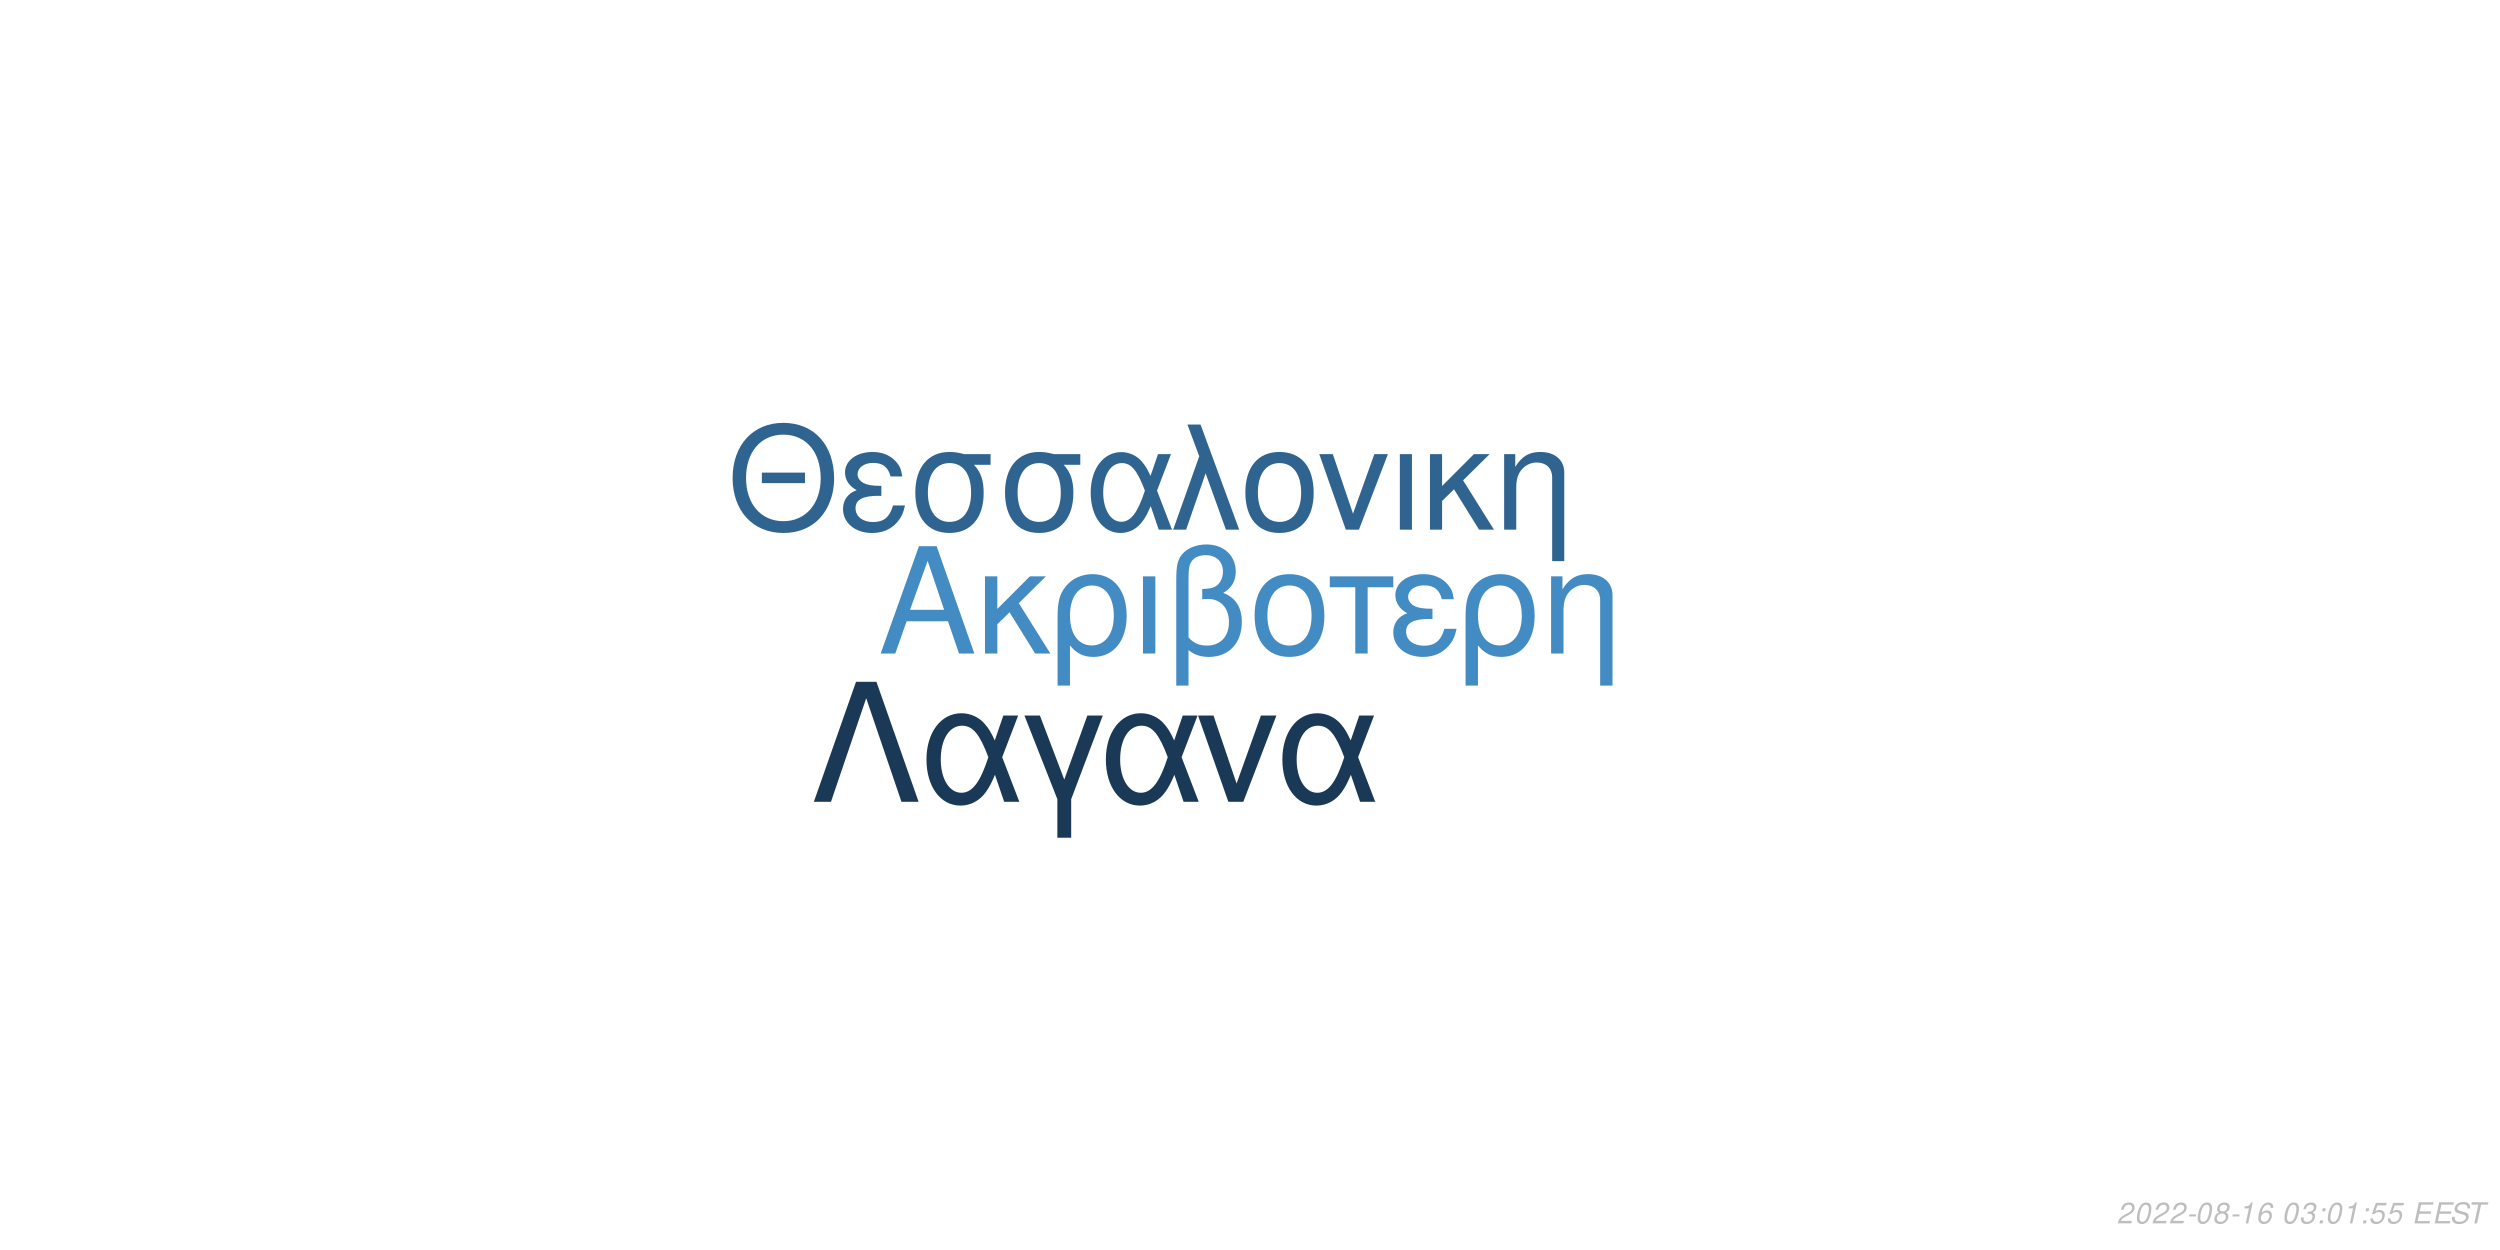
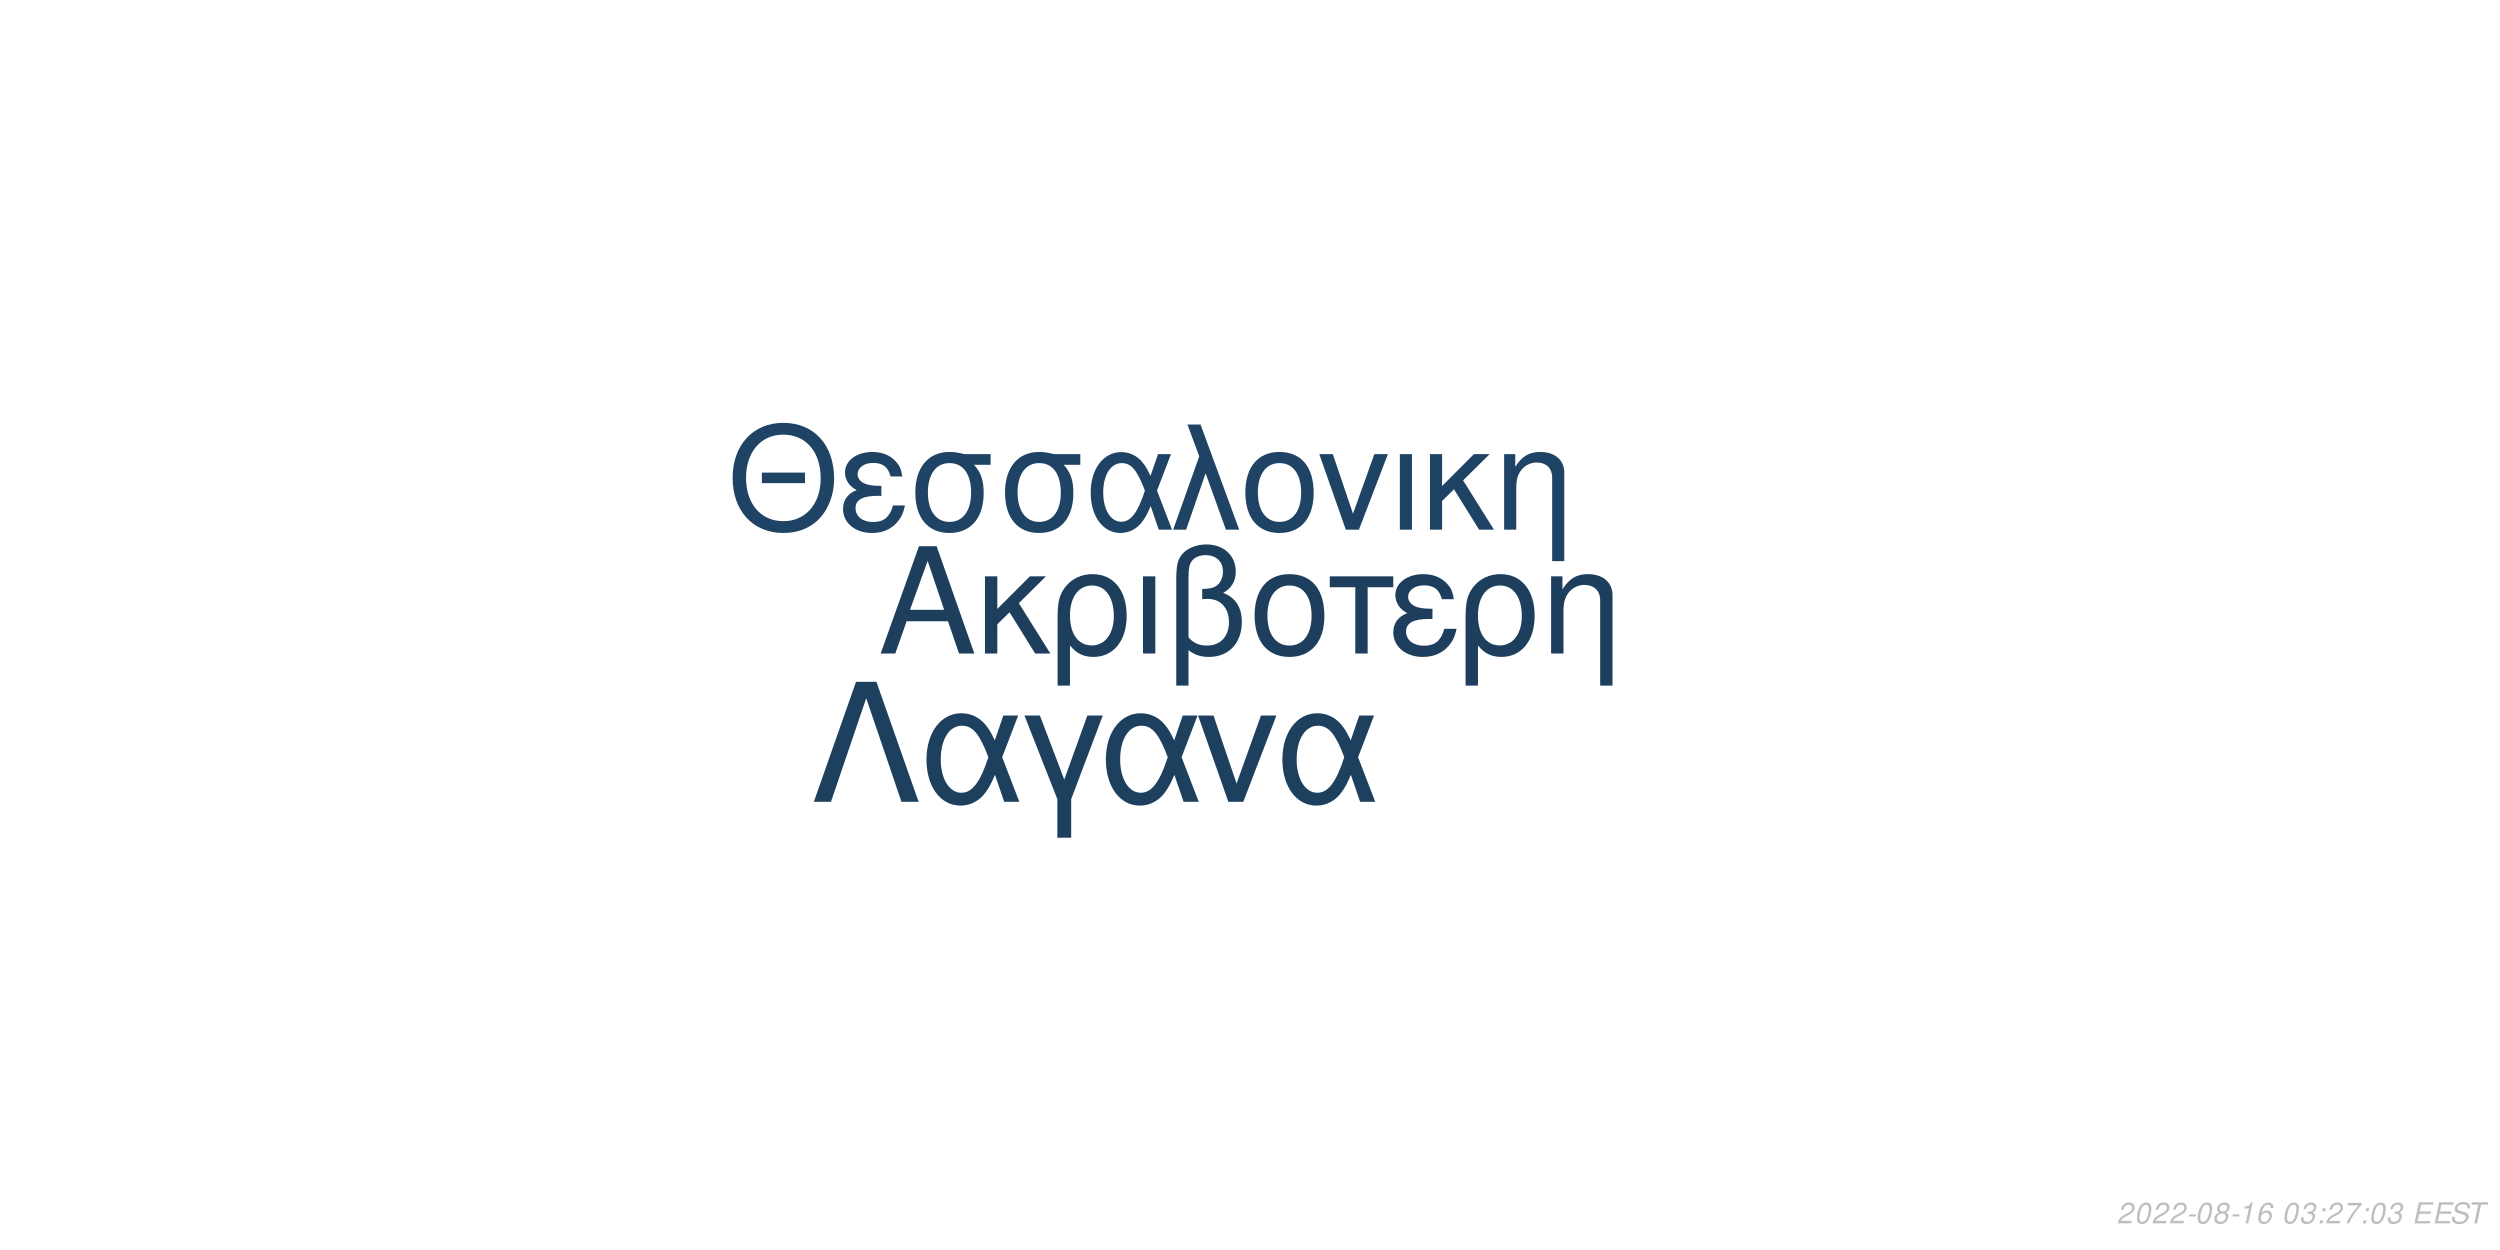
<svg xmlns="http://www.w3.org/2000/svg" xmlns:xlink="http://www.w3.org/1999/xlink" width="864pt" height="432pt" viewBox="0 0 864 432" version="1.1">
  <defs>
    <g>
      <symbol overflow="visible" id="glyph0-0">
        <path style="stroke:none;" d="" />
      </symbol>
      <symbol overflow="visible" id="glyph0-1">
        <path style="stroke:none;" d="M 24.125 -11.141 L 27.938 0 L 33.234 0 L 20.203 -37.094 L 14.094 -37.094 L 0.859 0 L 5.906 0 L 9.828 -11.141 Z M 22.797 -15.109 L 11 -15.109 L 17.094 -32.016 Z M 22.797 -15.109 " />
      </symbol>
      <symbol overflow="visible" id="glyph0-2">
        <path style="stroke:none;" d="M 7.172 -15.422 L 7.172 -26.672 L 2.906 -26.672 L 2.906 0 L 7.172 0 L 7.172 -10.125 L 11.406 -14.25 L 20.25 0 L 25.5 0 L 14.609 -17.406 L 23.969 -26.672 L 18.422 -26.672 Z M 7.172 -15.422 " />
      </symbol>
      <symbol overflow="visible" id="glyph0-3">
        <path style="stroke:none;" d="M 3 11.094 L 7.281 11.094 L 7.281 -2.797 C 9.516 -0.047 11.953 1.172 15.375 1.172 C 22.344 1.172 26.875 -4.422 26.875 -13.031 C 26.875 -21.891 22.297 -27.438 15.062 -27.438 C 11.297 -27.438 7.984 -25.906 5.797 -23.156 C 3.672 -20.516 3 -17.969 3 -12.359 Z M 14.906 -23.516 C 19.547 -23.516 22.438 -19.438 22.438 -12.922 C 22.438 -6.812 19.391 -2.797 14.812 -2.797 C 10.172 -2.797 7.281 -6.766 7.281 -13.125 C 7.281 -19.484 10.234 -23.516 14.906 -23.516 Z M 14.906 -23.516 " />
      </symbol>
      <symbol overflow="visible" id="glyph0-4">
        <path style="stroke:none;" d="M 3.516 0 L 7.781 0 L 7.781 -26.672 L 3.516 -26.672 Z M 3.516 0 " />
      </symbol>
      <symbol overflow="visible" id="glyph0-5">
        <path style="stroke:none;" d="M 4.016 11.094 L 8.25 11.094 L 8.25 -1.172 C 10.172 0.406 12.422 1.172 15.312 1.172 C 22.188 1.172 26.672 -3.609 26.672 -10.891 C 26.672 -15.984 24.578 -19.234 20.25 -20.969 C 23.109 -22.547 24.578 -25.031 24.578 -28.344 C 24.578 -33.844 20.406 -37.703 14.453 -37.703 C 10.938 -37.703 7.734 -36.391 6 -34.25 C 4.484 -32.422 4.016 -30.328 4.016 -25.391 Z M 8.25 -25.656 C 8.25 -29.359 8.5 -30.844 9.469 -32.062 C 10.375 -33.281 12.156 -34 14.094 -34 C 17.812 -34 20.156 -31.812 20.156 -28.297 C 20.156 -25.953 18.984 -23.812 17.297 -23.047 C 16.281 -22.547 15.469 -22.438 12.984 -22.297 L 12.984 -18.781 C 13.734 -18.828 14.344 -18.875 14.969 -18.875 C 19.344 -18.875 22.234 -15.719 22.234 -10.891 C 22.234 -5.906 19.281 -2.75 14.656 -2.75 C 11.953 -2.75 9.922 -3.609 8.25 -5.594 Z M 8.25 -25.656 " />
      </symbol>
      <symbol overflow="visible" id="glyph0-6">
        <path style="stroke:none;" d="M 14.094 -27.438 C 6.562 -27.438 2.094 -22.094 2.094 -13.125 C 2.094 -4.125 6.562 1.172 14.141 1.172 C 21.672 1.172 26.203 -4.172 26.203 -12.922 C 26.203 -22.188 21.828 -27.438 14.094 -27.438 Z M 14.141 -23.516 C 18.938 -23.516 21.781 -19.594 21.781 -12.984 C 21.781 -6.672 18.828 -2.75 14.141 -2.75 C 9.422 -2.75 6.516 -6.672 6.516 -13.125 C 6.516 -19.594 9.422 -23.516 14.141 -23.516 Z M 14.141 -23.516 " />
      </symbol>
      <symbol overflow="visible" id="glyph0-7">
        <path style="stroke:none;" d="M 7.891 0 L 12.156 0 L 12.156 -22.906 L 21.016 -22.906 L 21.016 -26.672 L -0.922 -26.672 L -0.922 -22.906 L 7.891 -22.906 Z M 7.891 0 " />
      </symbol>
      <symbol overflow="visible" id="glyph0-8">
        <path style="stroke:none;" d="M 14.562 -15.469 C 11.344 -15.469 9.562 -15.781 8.297 -16.438 C 6.922 -17.203 6.156 -18.328 6.156 -19.547 C 6.156 -21.891 8.453 -23.562 11.656 -23.562 C 15.062 -23.562 16.953 -22.094 17.812 -18.781 L 21.938 -18.781 C 21.578 -21.266 21.062 -22.5 19.797 -23.922 C 17.812 -26.203 14.906 -27.438 11.453 -27.438 C 5.797 -27.438 1.734 -24.375 1.734 -20.203 C 1.734 -17.609 3.156 -15.375 5.859 -13.938 C 2.797 -12.875 1.016 -10.484 1.016 -7.328 C 1.016 -2.391 5.297 1.172 11.25 1.172 C 14.969 1.172 17.906 -0.109 20.156 -2.641 C 21.578 -4.328 22.297 -5.797 22.906 -8.547 L 18.672 -8.547 C 17.5 -4.422 15.422 -2.703 11.609 -2.703 C 7.938 -2.703 5.438 -4.688 5.438 -7.578 C 5.438 -10.578 7.938 -11.953 13.484 -11.953 C 13.641 -11.953 14.094 -11.953 14.562 -11.906 Z M 14.562 -15.469 " />
      </symbol>
      <symbol overflow="visible" id="glyph0-9">
        <path style="stroke:none;" d="M 3.562 -26.672 L 3.562 0 L 7.844 0 L 7.844 -14.703 C 7.844 -17.906 8.5 -19.891 10.031 -21.531 C 11.406 -22.953 13.188 -23.719 15.062 -23.719 C 18.375 -23.719 20.516 -21.672 20.516 -18.469 L 20.516 11.094 L 24.781 11.094 L 24.781 -20.156 C 24.781 -24.578 21.469 -27.438 16.328 -27.438 C 12.359 -27.438 9.828 -25.906 7.484 -22.188 L 7.484 -26.672 Z M 3.562 -26.672 " />
      </symbol>
      <symbol overflow="visible" id="glyph1-0">
        <path style="stroke:none;" d="" />
      </symbol>
      <symbol overflow="visible" id="glyph1-1">
        <path style="stroke:none;" d="M 26.859 -19.734 L 11.953 -19.734 L 11.953 -16.094 L 26.859 -16.094 Z M 19.328 -36.922 C 8.922 -36.922 1.844 -29.25 1.844 -17.891 C 1.844 -6.484 8.875 1.141 19.391 1.141 C 23.812 1.141 27.703 -0.203 30.641 -2.688 C 34.578 -6.031 36.922 -11.656 36.922 -17.594 C 36.922 -29.297 30 -36.922 19.328 -36.922 Z M 19.328 -32.844 C 27.203 -32.844 32.281 -26.906 32.281 -17.688 C 32.281 -8.922 27.062 -2.938 19.391 -2.938 C 11.609 -2.938 6.484 -8.922 6.484 -17.891 C 6.484 -26.859 11.609 -32.844 19.328 -32.844 Z M 19.328 -32.844 " />
      </symbol>
      <symbol overflow="visible" id="glyph1-2">
        <path style="stroke:none;" d="M 14.25 -15.141 C 11.109 -15.141 9.375 -15.453 8.125 -16.094 C 6.781 -16.844 6.031 -17.938 6.031 -19.141 C 6.031 -21.422 8.266 -23.078 11.406 -23.078 C 14.75 -23.078 16.594 -21.625 17.438 -18.391 L 21.469 -18.391 C 21.125 -20.828 20.625 -22.031 19.391 -23.422 C 17.438 -25.656 14.594 -26.859 11.219 -26.859 C 5.688 -26.859 1.688 -23.875 1.688 -19.781 C 1.688 -17.234 3.094 -15.047 5.734 -13.656 C 2.734 -12.609 1 -10.266 1 -7.172 C 1 -2.344 5.188 1.141 11.016 1.141 C 14.656 1.141 17.547 -0.094 19.734 -2.594 C 21.125 -4.234 21.828 -5.688 22.422 -8.375 L 18.281 -8.375 C 17.141 -4.328 15.094 -2.641 11.359 -2.641 C 7.766 -2.641 5.328 -4.578 5.328 -7.422 C 5.328 -10.359 7.766 -11.703 13.203 -11.703 C 13.359 -11.703 13.797 -11.703 14.25 -11.656 Z M 14.25 -15.141 " />
      </symbol>
      <symbol overflow="visible" id="glyph1-3">
        <path style="stroke:none;" d="M 29 -26.109 L 19.938 -26.109 C 17.594 -26.703 16.438 -26.859 14.703 -26.859 C 7.469 -26.859 2.984 -21.469 2.984 -12.859 C 2.984 -4.031 7.375 1.141 14.797 1.141 C 22.172 1.141 26.609 -4.078 26.609 -12.656 C 26.609 -17.047 25.656 -19.828 23.266 -22.422 L 29 -22.422 Z M 14.797 -23.016 C 19.531 -23.016 22.266 -19.234 22.266 -12.75 C 22.266 -6.531 19.438 -2.688 14.797 -2.688 C 10.172 -2.688 7.328 -6.531 7.328 -12.859 C 7.328 -19.188 10.172 -23.016 14.797 -23.016 Z M 14.797 -23.016 " />
      </symbol>
      <symbol overflow="visible" id="glyph1-4">
        <path style="stroke:none;" d="M 29.344 -26.109 L 24.859 -26.109 L 22.266 -18.578 C 21.125 -21.031 20.484 -22.125 19.328 -23.469 C 17.547 -25.609 14.906 -26.812 12.156 -26.812 C 5.984 -26.812 1.594 -20.984 1.594 -12.812 C 1.594 -4.578 5.828 1.141 11.906 1.141 C 14.953 1.141 17.734 -0.344 19.625 -3.047 C 20.672 -4.531 21.281 -5.688 22.328 -8.172 L 25.109 0 L 29.703 0 L 24.516 -13.5 Z M 20.328 -13.5 C 17.891 -5.922 15.453 -2.734 12.156 -2.734 C 8.516 -2.734 5.922 -6.922 5.922 -12.812 C 5.922 -18.938 8.516 -23.016 12.359 -23.016 C 15.594 -23.016 17.688 -20.531 20.328 -13.5 Z M 20.328 -13.5 " />
      </symbol>
      <symbol overflow="visible" id="glyph1-5">
        <path style="stroke:none;" d="M 1.094 0 L 5.578 0 L 12.312 -19.484 L 19.328 0 L 23.922 0 L 10.562 -36.328 L 6.031 -36.328 L 10.109 -25.359 Z M 1.094 0 " />
      </symbol>
      <symbol overflow="visible" id="glyph1-6">
        <path style="stroke:none;" d="M 13.797 -26.859 C 6.422 -26.859 2.047 -21.625 2.047 -12.859 C 2.047 -4.031 6.422 1.141 13.859 1.141 C 21.234 1.141 25.656 -4.078 25.656 -12.656 C 25.656 -21.719 21.375 -26.859 13.797 -26.859 Z M 13.859 -23.016 C 18.531 -23.016 21.328 -19.188 21.328 -12.703 C 21.328 -6.531 18.438 -2.688 13.859 -2.688 C 9.219 -2.688 6.375 -6.531 6.375 -12.859 C 6.375 -19.188 9.219 -23.016 13.859 -23.016 Z M 13.859 -23.016 " />
      </symbol>
      <symbol overflow="visible" id="glyph1-7">
        <path style="stroke:none;" d="M 14.297 0 L 24.312 -26.109 L 19.625 -26.109 L 12.25 -5.531 L 5.281 -26.109 L 0.594 -26.109 L 9.766 0 Z M 14.297 0 " />
      </symbol>
      <symbol overflow="visible" id="glyph1-8">
        <path style="stroke:none;" d="M 3.438 0 L 7.625 0 L 7.625 -26.109 L 3.438 -26.109 Z M 3.438 0 " />
      </symbol>
      <symbol overflow="visible" id="glyph1-9">
        <path style="stroke:none;" d="M 7.031 -15.094 L 7.031 -26.109 L 2.844 -26.109 L 2.844 0 L 7.031 0 L 7.031 -9.922 L 11.156 -13.953 L 19.828 0 L 24.969 0 L 14.297 -17.047 L 23.469 -26.109 L 18.031 -26.109 Z M 7.031 -15.094 " />
      </symbol>
      <symbol overflow="visible" id="glyph1-10">
        <path style="stroke:none;" d="M 3.484 -26.109 L 3.484 0 L 7.672 0 L 7.672 -14.406 C 7.672 -17.547 8.328 -19.484 9.812 -21.078 C 11.156 -22.469 12.906 -23.219 14.75 -23.219 C 17.984 -23.219 20.078 -21.234 20.078 -18.094 L 20.078 10.859 L 24.266 10.859 L 24.266 -19.734 C 24.266 -24.062 21.031 -26.859 16 -26.859 C 12.109 -26.859 9.609 -25.359 7.328 -21.719 L 7.328 -26.109 Z M 3.484 -26.109 " />
      </symbol>
      <symbol overflow="visible" id="glyph2-0">
        <path style="stroke:none;" d="" />
      </symbol>
      <symbol overflow="visible" id="glyph2-1">
        <path style="stroke:none;" d="M 22.531 -41.484 L 15.484 -41.484 L 0.906 0 L 6.828 0 L 19 -35.797 L 31.188 0 L 37.109 0 Z M 22.531 -41.484 " />
      </symbol>
      <symbol overflow="visible" id="glyph2-2">
        <path style="stroke:none;" d="M 33.516 -29.812 L 28.391 -29.812 L 25.438 -21.219 C 24.125 -24.016 23.391 -25.266 22.078 -26.797 C 20.031 -29.25 17.016 -30.609 13.891 -30.609 C 6.828 -30.609 1.828 -23.953 1.828 -14.625 C 1.828 -5.234 6.656 1.312 13.594 1.312 C 17.078 1.312 20.266 -0.391 22.422 -3.469 C 23.609 -5.172 24.297 -6.484 25.5 -9.328 L 28.688 0 L 33.922 0 L 28 -15.422 Z M 23.219 -15.422 C 20.422 -6.766 17.641 -3.125 13.891 -3.125 C 9.734 -3.125 6.766 -7.906 6.766 -14.625 C 6.766 -21.625 9.734 -26.297 14.109 -26.297 C 17.812 -26.297 20.203 -23.453 23.219 -15.422 Z M 23.219 -15.422 " />
      </symbol>
      <symbol overflow="visible" id="glyph2-3">
        <path style="stroke:none;" d="M 12.062 12.406 L 16.844 12.406 L 16.844 -0.906 L 27.766 -29.812 L 22.422 -29.812 L 14.453 -7.688 L 6.031 -29.812 L 0.688 -29.812 L 12.062 -0.906 Z M 12.062 12.406 " />
      </symbol>
      <symbol overflow="visible" id="glyph2-4">
        <path style="stroke:none;" d="M 16.328 0 L 27.766 -29.812 L 22.422 -29.812 L 14 -6.312 L 6.031 -29.812 L 0.688 -29.812 L 11.156 0 Z M 16.328 0 " />
      </symbol>
      <symbol overflow="visible" id="glyph3-0">
        <path style="stroke:none;" d="" />
      </symbol>
      <symbol overflow="visible" id="glyph3-1">
        <path style="stroke:none;" d="M 5.234 -0.875 L 1.469 -0.875 C 1.641 -1.375 2.203 -1.891 3.109 -2.344 L 4.234 -2.938 C 5.562 -3.625 6.219 -4.469 6.219 -5.484 C 6.219 -5.938 6.062 -6.359 5.797 -6.656 C 5.469 -7.047 4.984 -7.234 4.312 -7.234 C 2.766 -7.234 1.891 -6.453 1.484 -4.734 L 2.375 -4.734 C 2.484 -5.188 2.609 -5.484 2.797 -5.75 C 3.094 -6.203 3.609 -6.453 4.188 -6.453 C 4.891 -6.453 5.344 -6.031 5.344 -5.375 C 5.344 -4.703 4.859 -4.094 4.016 -3.656 L 2.984 -3.125 C 1.234 -2.188 0.797 -1.656 0.344 -0.016 L 5.047 -0.016 Z M 5.234 -0.875 " />
      </symbol>
      <symbol overflow="visible" id="glyph3-2">
        <path style="stroke:none;" d="M 4.203 -7.234 C 3.375 -7.234 2.688 -6.812 2.125 -5.984 C 1.484 -5.047 0.984 -3.188 0.984 -1.734 C 0.984 -1.109 1.172 -0.562 1.484 -0.266 C 1.797 0.047 2.281 0.234 2.766 0.234 C 3.625 0.234 4.281 -0.156 4.859 -1.016 C 5.516 -1.953 6 -3.797 6 -5.266 C 6 -6.5 5.328 -7.234 4.203 -7.234 Z M 4.094 -6.453 C 4.734 -6.453 5.125 -5.984 5.125 -5.156 C 5.125 -4.203 4.781 -2.625 4.406 -1.812 C 3.984 -0.938 3.516 -0.547 2.875 -0.547 C 2.25 -0.547 1.875 -1.031 1.875 -1.828 C 1.875 -2.797 2.203 -4.344 2.594 -5.203 C 2.984 -6.047 3.453 -6.453 4.094 -6.453 Z M 4.094 -6.453 " />
      </symbol>
      <symbol overflow="visible" id="glyph3-3">
        <path style="stroke:none;" d="M 3.516 -3.125 L 1.125 -3.125 L 0.969 -2.406 L 3.359 -2.406 Z M 3.516 -3.125 " />
      </symbol>
      <symbol overflow="visible" id="glyph3-4">
        <path style="stroke:none;" d="M 4.766 -3.797 C 5.078 -3.969 5.234 -4.078 5.438 -4.234 C 5.812 -4.594 6.062 -5.172 6.062 -5.734 C 6.062 -6.625 5.344 -7.234 4.266 -7.234 C 2.812 -7.234 1.703 -6.219 1.703 -4.875 C 1.703 -4.406 1.875 -4.125 2.359 -3.812 C 1.297 -3.312 0.75 -2.516 0.75 -1.469 C 0.75 -0.438 1.547 0.234 2.812 0.234 C 3.656 0.234 4.359 -0.094 4.938 -0.734 C 5.359 -1.234 5.609 -1.859 5.609 -2.438 C 5.609 -3.047 5.312 -3.516 4.766 -3.797 Z M 4.109 -6.453 C 4.797 -6.453 5.188 -6.125 5.188 -5.578 C 5.188 -5.266 5.062 -4.922 4.859 -4.672 C 4.562 -4.312 4.188 -4.156 3.656 -4.156 C 2.984 -4.156 2.594 -4.453 2.594 -4.984 C 2.594 -5.859 3.203 -6.453 4.109 -6.453 Z M 3.453 -3.406 C 4.234 -3.406 4.734 -2.984 4.734 -2.312 C 4.734 -1.312 3.922 -0.547 2.875 -0.547 C 2.125 -0.547 1.625 -0.969 1.625 -1.625 C 1.625 -2.609 2.438 -3.406 3.453 -3.406 Z M 3.453 -3.406 " />
      </symbol>
      <symbol overflow="visible" id="glyph3-5">
        <path style="stroke:none;" d="M 3.703 -5.188 L 2.594 0 L 3.469 0 L 5.016 -7.234 L 4.438 -7.234 C 3.906 -6.156 3.688 -6.016 2.234 -5.812 L 2.109 -5.188 Z M 3.703 -5.188 " />
      </symbol>
      <symbol overflow="visible" id="glyph3-6">
        <path style="stroke:none;" d="M 6.125 -5.344 L 6.141 -5.625 C 6.141 -6.609 5.453 -7.234 4.391 -7.234 C 3.438 -7.234 2.641 -6.719 2.016 -5.703 C 1.422 -4.781 0.938 -2.953 0.938 -1.688 C 0.938 -0.516 1.688 0.234 2.859 0.234 C 3.703 0.234 4.438 -0.156 5 -0.875 C 5.406 -1.422 5.672 -2.156 5.672 -2.766 C 5.672 -3.812 4.969 -4.5 3.906 -4.5 C 3.234 -4.5 2.672 -4.234 2.094 -3.625 C 2.406 -5.375 3.234 -6.453 4.25 -6.453 C 4.703 -6.453 5.062 -6.234 5.172 -5.844 C 5.203 -5.719 5.234 -5.578 5.25 -5.344 Z M 3.656 -3.734 C 4.344 -3.734 4.797 -3.281 4.797 -2.625 C 4.797 -1.469 3.984 -0.547 2.984 -0.547 C 2.297 -0.547 1.812 -1.047 1.812 -1.766 C 1.812 -2.859 2.625 -3.734 3.656 -3.734 Z M 3.656 -3.734 " />
      </symbol>
      <symbol overflow="visible" id="glyph3-7">
        <path style="stroke:none;" d="" />
      </symbol>
      <symbol overflow="visible" id="glyph3-8">
        <path style="stroke:none;" d="M 2.922 -3.312 C 3.125 -3.344 3.234 -3.344 3.375 -3.344 C 4.203 -3.344 4.688 -3 4.688 -2.406 C 4.688 -1.312 3.906 -0.547 2.781 -0.547 C 2.047 -0.547 1.594 -0.938 1.594 -1.562 C 1.594 -1.719 1.609 -1.844 1.656 -2.094 L 0.766 -2.094 C 0.734 -1.797 0.719 -1.641 0.719 -1.469 C 0.719 -0.375 1.406 0.234 2.641 0.234 C 3.547 0.234 4.297 -0.078 4.812 -0.656 C 5.266 -1.156 5.562 -1.875 5.562 -2.547 C 5.562 -3.125 5.344 -3.453 4.797 -3.734 C 5.641 -4.234 6.016 -4.844 6.016 -5.734 C 6.016 -6.656 5.312 -7.234 4.203 -7.234 C 3.375 -7.234 2.672 -6.938 2.188 -6.375 C 1.891 -6.031 1.703 -5.641 1.516 -4.906 L 2.391 -4.906 C 2.5 -5.359 2.594 -5.594 2.734 -5.812 C 3.047 -6.234 3.516 -6.453 4.078 -6.453 C 4.734 -6.453 5.141 -6.125 5.141 -5.578 C 5.141 -5.188 5.016 -4.797 4.797 -4.547 C 4.516 -4.234 4 -4.062 3.266 -4.062 L 3.078 -4.062 Z M 2.922 -3.312 " />
      </symbol>
      <symbol overflow="visible" id="glyph3-9">
        <path style="stroke:none;" d="M 2.359 -1.031 L 1.312 -1.031 L 1.094 0 L 2.141 0 Z M 3.266 -5.234 L 2.219 -5.234 L 2 -4.203 L 3.047 -4.203 Z M 3.266 -5.234 " />
      </symbol>
      <symbol overflow="visible" id="glyph3-10">
-         <path style="stroke:none;" d="M 6.297 -7.094 L 2.594 -7.094 L 1.234 -3.234 L 2.047 -3.234 C 2.656 -3.766 2.938 -3.906 3.531 -3.906 C 4.328 -3.906 4.797 -3.453 4.797 -2.688 C 4.797 -1.438 3.969 -0.547 2.828 -0.547 C 2.031 -0.547 1.609 -0.938 1.578 -1.734 L 0.703 -1.734 L 0.703 -1.516 C 0.703 -0.938 0.844 -0.547 1.188 -0.266 C 1.562 0.062 2.078 0.234 2.703 0.234 C 3.656 0.234 4.391 -0.156 4.984 -0.922 C 5.422 -1.5 5.672 -2.234 5.672 -2.953 C 5.672 -4 4.938 -4.672 3.812 -4.672 C 3.328 -4.672 2.906 -4.547 2.406 -4.234 L 3.109 -6.219 L 6.109 -6.219 Z M 6.297 -7.094 " />
+         <path style="stroke:none;" d="M 6.703 -7.094 L 1.953 -7.094 L 1.766 -6.219 L 5.594 -6.219 C 3.344 -3.688 2.266 -2.109 1.375 0 L 2.344 0 C 3.031 -1.906 4.828 -4.594 6.547 -6.281 Z M 6.703 -7.094 " />
      </symbol>
      <symbol overflow="visible" id="glyph3-11">
        <path style="stroke:none;" d="M 2.547 -3.312 L 6.5 -3.312 L 6.688 -4.141 L 2.719 -4.141 L 3.219 -6.469 L 7.344 -6.469 L 7.516 -7.297 L 2.453 -7.297 L 0.906 0 L 6.125 0 L 6.297 -0.812 L 2.016 -0.812 Z M 2.547 -3.312 " />
      </symbol>
      <symbol overflow="visible" id="glyph3-12">
        <path style="stroke:none;" d="M 7.062 -5.156 C 7.125 -5.438 7.141 -5.562 7.141 -5.703 C 7.141 -6.156 6.938 -6.594 6.594 -6.891 C 6.188 -7.25 5.656 -7.406 4.875 -7.406 C 3.844 -7.406 3.047 -7.125 2.5 -6.562 C 2.094 -6.141 1.781 -5.438 1.781 -4.922 C 1.781 -4.297 2.219 -3.766 2.891 -3.562 L 4.594 -3.094 C 5.406 -2.859 5.734 -2.578 5.734 -2.094 C 5.734 -1.781 5.547 -1.406 5.266 -1.141 C 4.844 -0.766 4.266 -0.578 3.453 -0.578 C 2.328 -0.578 1.812 -0.984 1.812 -1.906 C 1.812 -2.047 1.812 -2.125 1.844 -2.312 L 0.984 -2.312 C 0.906 -2.062 0.891 -1.906 0.891 -1.688 C 0.891 -0.484 1.797 0.234 3.297 0.234 C 4.359 0.234 5.234 -0.062 5.812 -0.609 C 6.344 -1.078 6.688 -1.797 6.688 -2.375 C 6.688 -2.641 6.609 -2.906 6.453 -3.156 C 6.234 -3.5 5.938 -3.703 5.469 -3.828 L 3.75 -4.312 C 2.984 -4.547 2.734 -4.734 2.734 -5.188 C 2.734 -5.547 2.875 -5.844 3.188 -6.109 C 3.547 -6.438 4.031 -6.594 4.703 -6.594 C 5.266 -6.594 5.688 -6.484 5.906 -6.297 C 6.094 -6.125 6.219 -5.797 6.219 -5.516 C 6.219 -5.422 6.203 -5.344 6.188 -5.156 Z M 7.062 -5.156 " />
      </symbol>
      <symbol overflow="visible" id="glyph3-13">
        <path style="stroke:none;" d="M 4.938 -6.469 L 7.312 -6.469 L 7.484 -7.297 L 1.75 -7.297 L 1.578 -6.469 L 3.984 -6.469 L 2.609 0 L 3.547 0 Z M 4.938 -6.469 " />
      </symbol>
    </g>
  </defs>
  <g id="surface1">
    <rect x="0" y="0" width="864" height="432" style="fill:rgb(100%,100%,100%);fill-opacity:1;stroke:none;" />
-     <g style="fill:rgb(26.275%,54.51%,76.471%);fill-opacity:1;">
+     <g style="fill:rgb(11.373%,24.314%,36.471%);fill-opacity:1;">
      <use xlink:href="#glyph0-1" x="303.5" y="225.861" />
      <use xlink:href="#glyph0-2" x="337.5" y="225.861" />
      <use xlink:href="#glyph0-3" x="362.5" y="225.861" />
      <use xlink:href="#glyph0-4" x="391.5" y="225.861" />
      <use xlink:href="#glyph0-5" x="402.5" y="225.861" />
      <use xlink:href="#glyph0-6" x="431.5" y="225.861" />
      <use xlink:href="#glyph0-7" x="460.5" y="225.861" />
      <use xlink:href="#glyph0-8" x="480.5" y="225.861" />
      <use xlink:href="#glyph0-3" x="503.5" y="225.861" />
      <use xlink:href="#glyph0-9" x="532.5" y="225.861" />
    </g>
-     <g style="fill:rgb(18.824%,39.216%,56.471%);fill-opacity:1;">
+     <g style="fill:rgb(12.157%,26.275%,39.216%);fill-opacity:1;">
      <use xlink:href="#glyph1-1" x="251.348" y="183.058" />
      <use xlink:href="#glyph1-2" x="290.348" y="183.058" />
      <use xlink:href="#glyph1-3" x="313.348" y="183.058" />
      <use xlink:href="#glyph1-3" x="344.348" y="183.058" />
      <use xlink:href="#glyph1-4" x="375.348" y="183.058" />
      <use xlink:href="#glyph1-5" x="404.348" y="183.058" />
      <use xlink:href="#glyph1-6" x="428.348" y="183.058" />
      <use xlink:href="#glyph1-7" x="455.348" y="183.058" />
      <use xlink:href="#glyph1-8" x="480.348" y="183.058" />
      <use xlink:href="#glyph1-9" x="491.348" y="183.058" />
      <use xlink:href="#glyph1-10" x="516.348" y="183.058" />
    </g>
-     <g style="fill:rgb(10.196%,22.353%,33.725%);fill-opacity:1;">
+     <g style="fill:rgb(11.765%,25.098%,37.255%);fill-opacity:1;">
      <use xlink:href="#glyph2-1" x="280.359" y="277.105" />
      <use xlink:href="#glyph2-2" x="318.359" y="277.105" />
      <use xlink:href="#glyph2-3" x="353.359" y="277.105" />
      <use xlink:href="#glyph2-2" x="380.359" y="277.105" />
      <use xlink:href="#glyph2-4" x="413.359" y="277.105" />
      <use xlink:href="#glyph2-2" x="441.359" y="277.105" />
    </g>
    <g style="fill:rgb(74.51%,74.51%,74.51%);fill-opacity:1;">
      <use xlink:href="#glyph3-1" x="731.52" y="422.81" />
      <use xlink:href="#glyph3-2" x="737.52" y="422.81" />
      <use xlink:href="#glyph3-1" x="743.52" y="422.81" />
      <use xlink:href="#glyph3-1" x="749.52" y="422.81" />
      <use xlink:href="#glyph3-3" x="755.52" y="422.81" />
      <use xlink:href="#glyph3-2" x="758.52" y="422.81" />
      <use xlink:href="#glyph3-4" x="764.52" y="422.81" />
      <use xlink:href="#glyph3-3" x="770.52" y="422.81" />
      <use xlink:href="#glyph3-5" x="773.52" y="422.81" />
      <use xlink:href="#glyph3-6" x="779.52" y="422.81" />
      <use xlink:href="#glyph3-7" x="785.52" y="422.81" />
      <use xlink:href="#glyph3-2" x="788.52" y="422.81" />
      <use xlink:href="#glyph3-8" x="794.52" y="422.81" />
      <use xlink:href="#glyph3-9" x="800.52" y="422.81" />
-       <use xlink:href="#glyph3-2" x="803.52" y="422.81" />
-       <use xlink:href="#glyph3-5" x="809.52" y="422.81" />
+       <use xlink:href="#glyph3-1" x="803.52" y="422.81" />
+       <use xlink:href="#glyph3-10" x="809.52" y="422.81" />
      <use xlink:href="#glyph3-9" x="815.52" y="422.81" />
-       <use xlink:href="#glyph3-10" x="818.52" y="422.81" />
-       <use xlink:href="#glyph3-10" x="824.52" y="422.81" />
+       <use xlink:href="#glyph3-2" x="818.52" y="422.81" />
+       <use xlink:href="#glyph3-8" x="824.52" y="422.81" />
      <use xlink:href="#glyph3-7" x="830.52" y="422.81" />
      <use xlink:href="#glyph3-11" x="833.52" y="422.81" />
      <use xlink:href="#glyph3-11" x="840.52" y="422.81" />
      <use xlink:href="#glyph3-12" x="846.52" y="422.81" />
      <use xlink:href="#glyph3-13" x="852.52" y="422.81" />
    </g>
  </g>
</svg>
